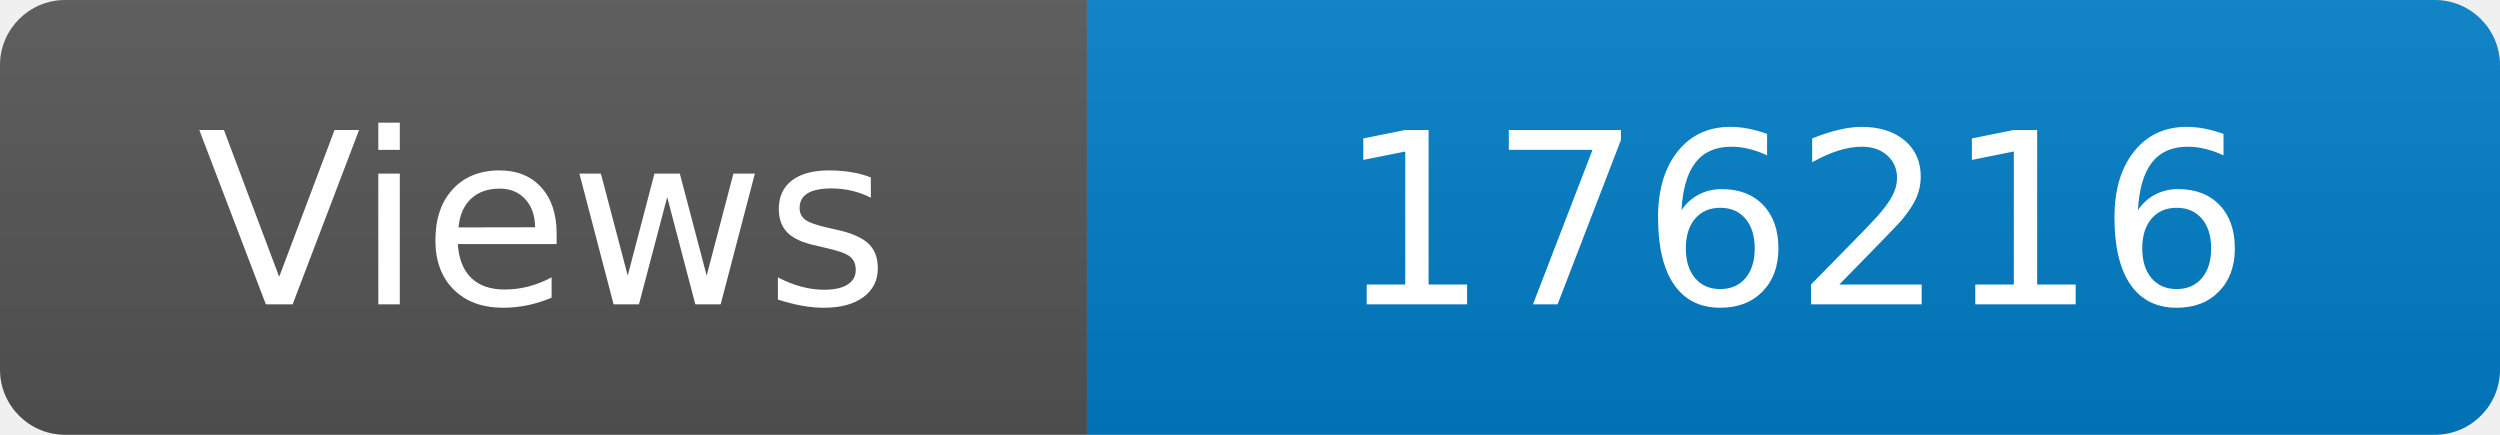
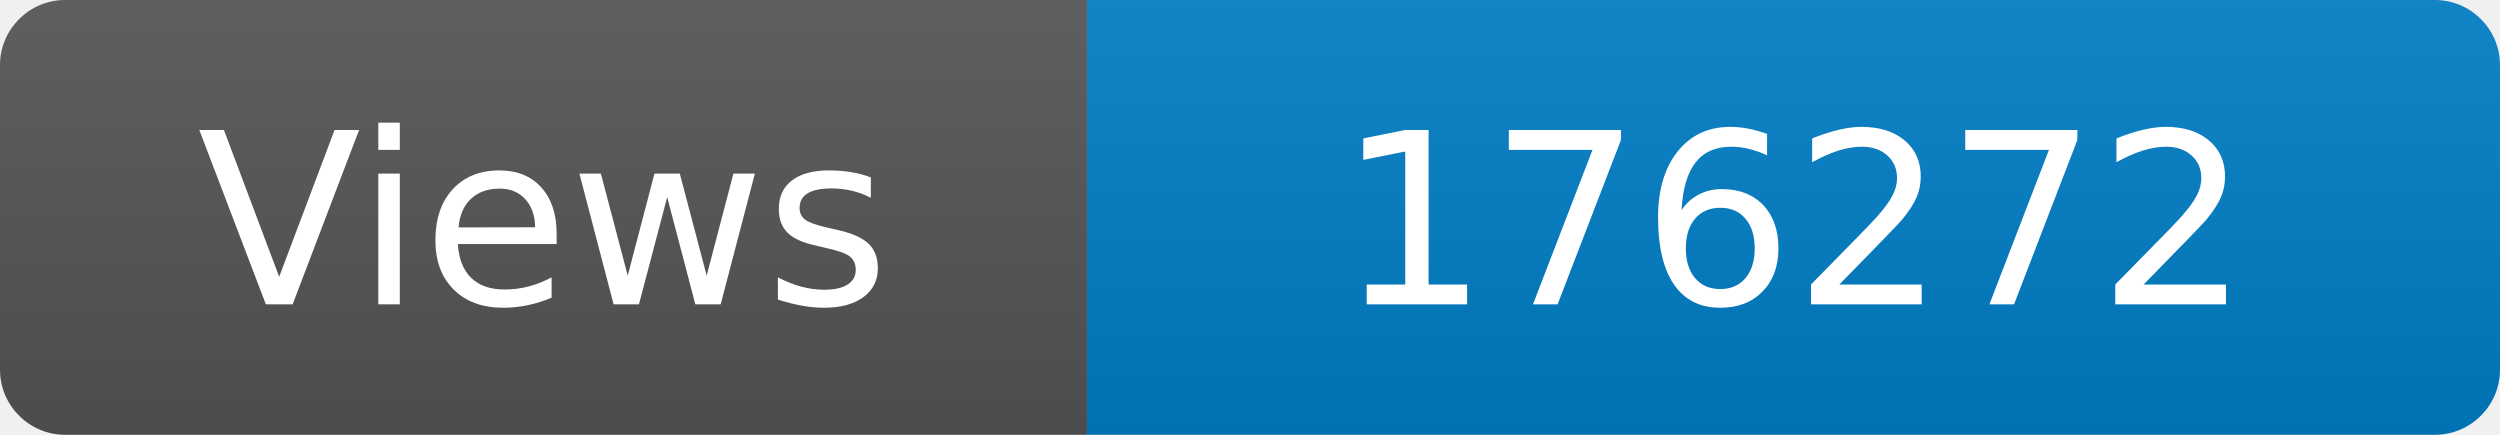
<svg xmlns="http://www.w3.org/2000/svg" width="115" height="20" role="img" aria-label="Maintained?: yes">
  <linearGradient id="s" x2="0" y2="100%">
    <stop offset="0" stop-color="#bbb" stop-opacity=".1" />
    <stop offset="1" stop-opacity=".1" />
  </linearGradient>
  <clipPath id="r">
    <rect width="115" height="20" rx="3" fill="#fff" />
  </clipPath>
  <g clip-path="url(#r)">
    <rect width="50" height="20" fill="#555" />
    <rect x="50" width="160" height="20" fill="#007ec6" />
    <rect width="115" height="20" fill="url(#s)" />
  </g>
  <g fill="#fff" text-anchor="middle" font-family="Verdana,Geneva,DejaVu Sans,sans-serif" font-size="110">
    <text x="250" y="140" transform="scale(.1)" fill="#fff">Views</text>
-     <text x="825" y="140" transform="scale(.1)" fill="#fff">176216</text>
+     <text x="825" y="140" transform="scale(.1)" fill="#fff">176272</text>
  </g>
</svg>
